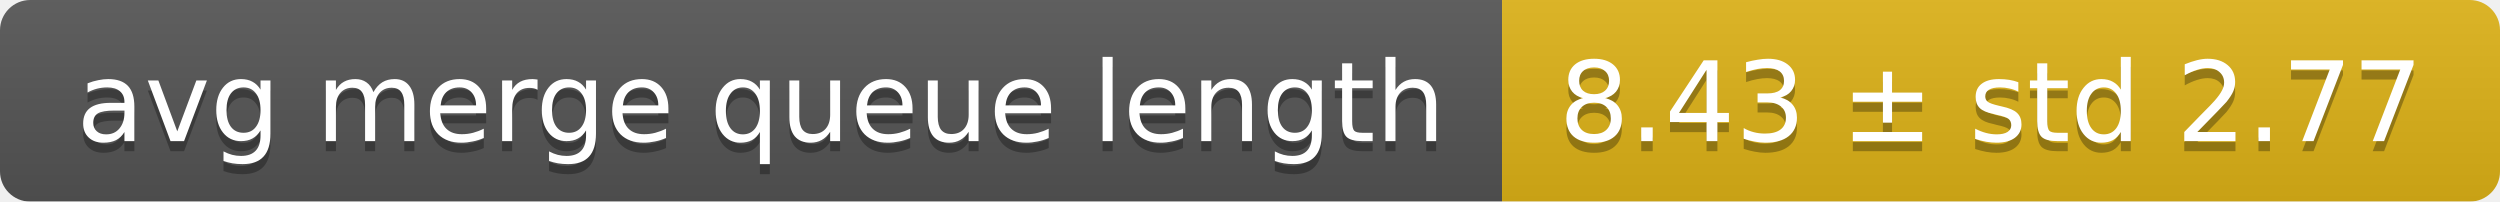
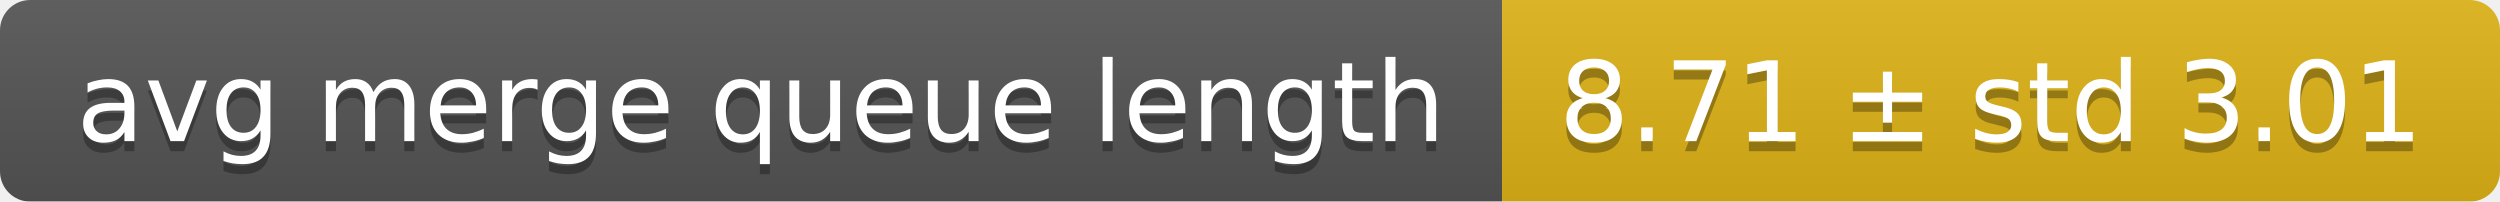
<svg xmlns="http://www.w3.org/2000/svg" width="248" height="20">
  <linearGradient id="smooth" x2="0" y2="100%">
    <stop offset="0" stop-color="#bbb" stop-opacity=".1" />
    <stop offset="1" stop-opacity=".1" />
  </linearGradient>
  <mask id="round">
    <rect width="248" height="20" rx="3" fill="#fff" />
  </mask>
  <g mask="url(#round)">
    <rect width="149" height="20" fill="#555" />
    <rect x="149" width="99" height="20" fill="#dfb317" />
    <rect width="248" height="20" fill="url(#smooth)" />
  </g>
  <g fill="#fff" text-anchor="middle" font-family="DejaVu Sans,Verdana,Geneva,sans-serif" font-size="11">
    <text x="75.5" y="15" fill="#010101" fill-opacity=".3">avg merge queue length</text>
    <text x="75.5" y="14">avg merge queue length</text>
-     <text x="197.5" y="15" fill="#010101" fill-opacity=".3">8.43 ± std 2.77</text>
-     <text x="197.5" y="14">8.43 ± std 2.77</text>
+     <text x="197.5" y="15" fill="#010101" fill-opacity=".3">8.71 ± std 3.01</text>
+     <text x="197.5" y="14">8.71 ± std 3.01</text>
  </g>
</svg>
